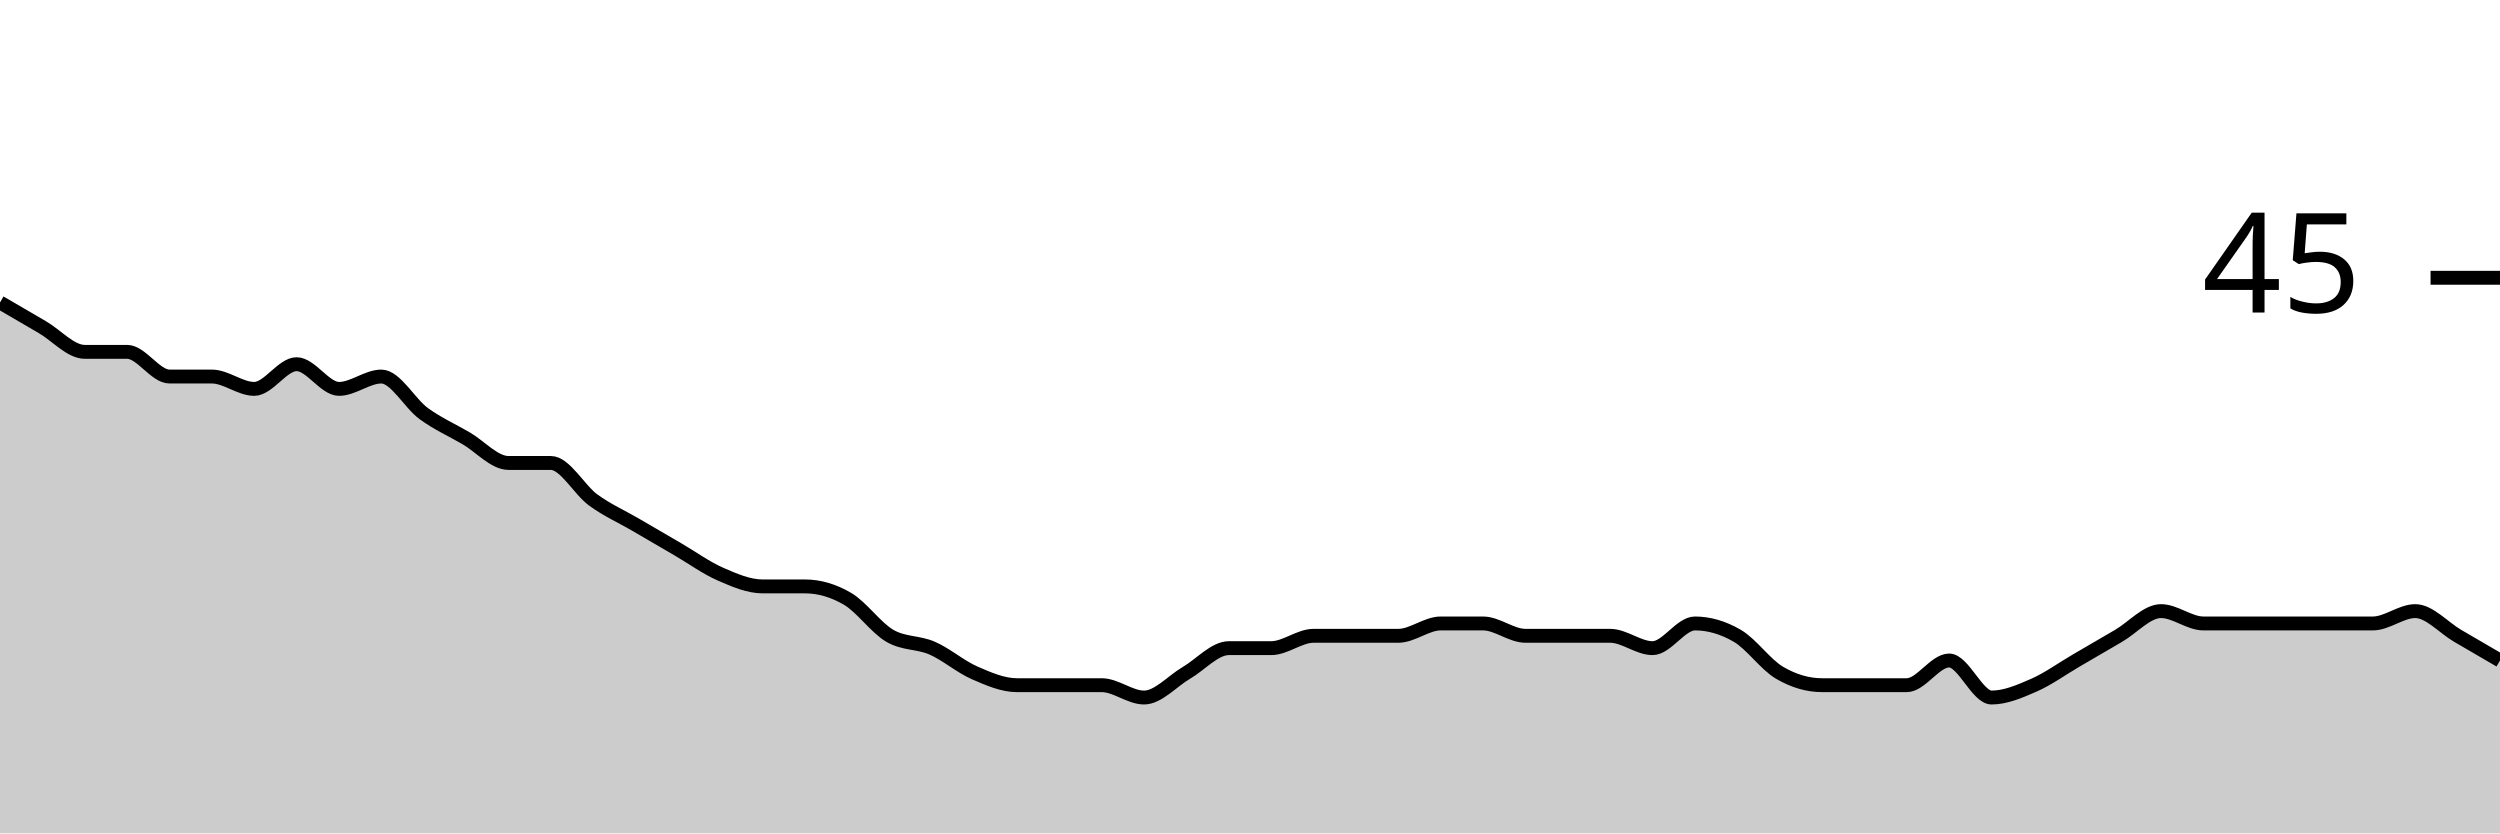
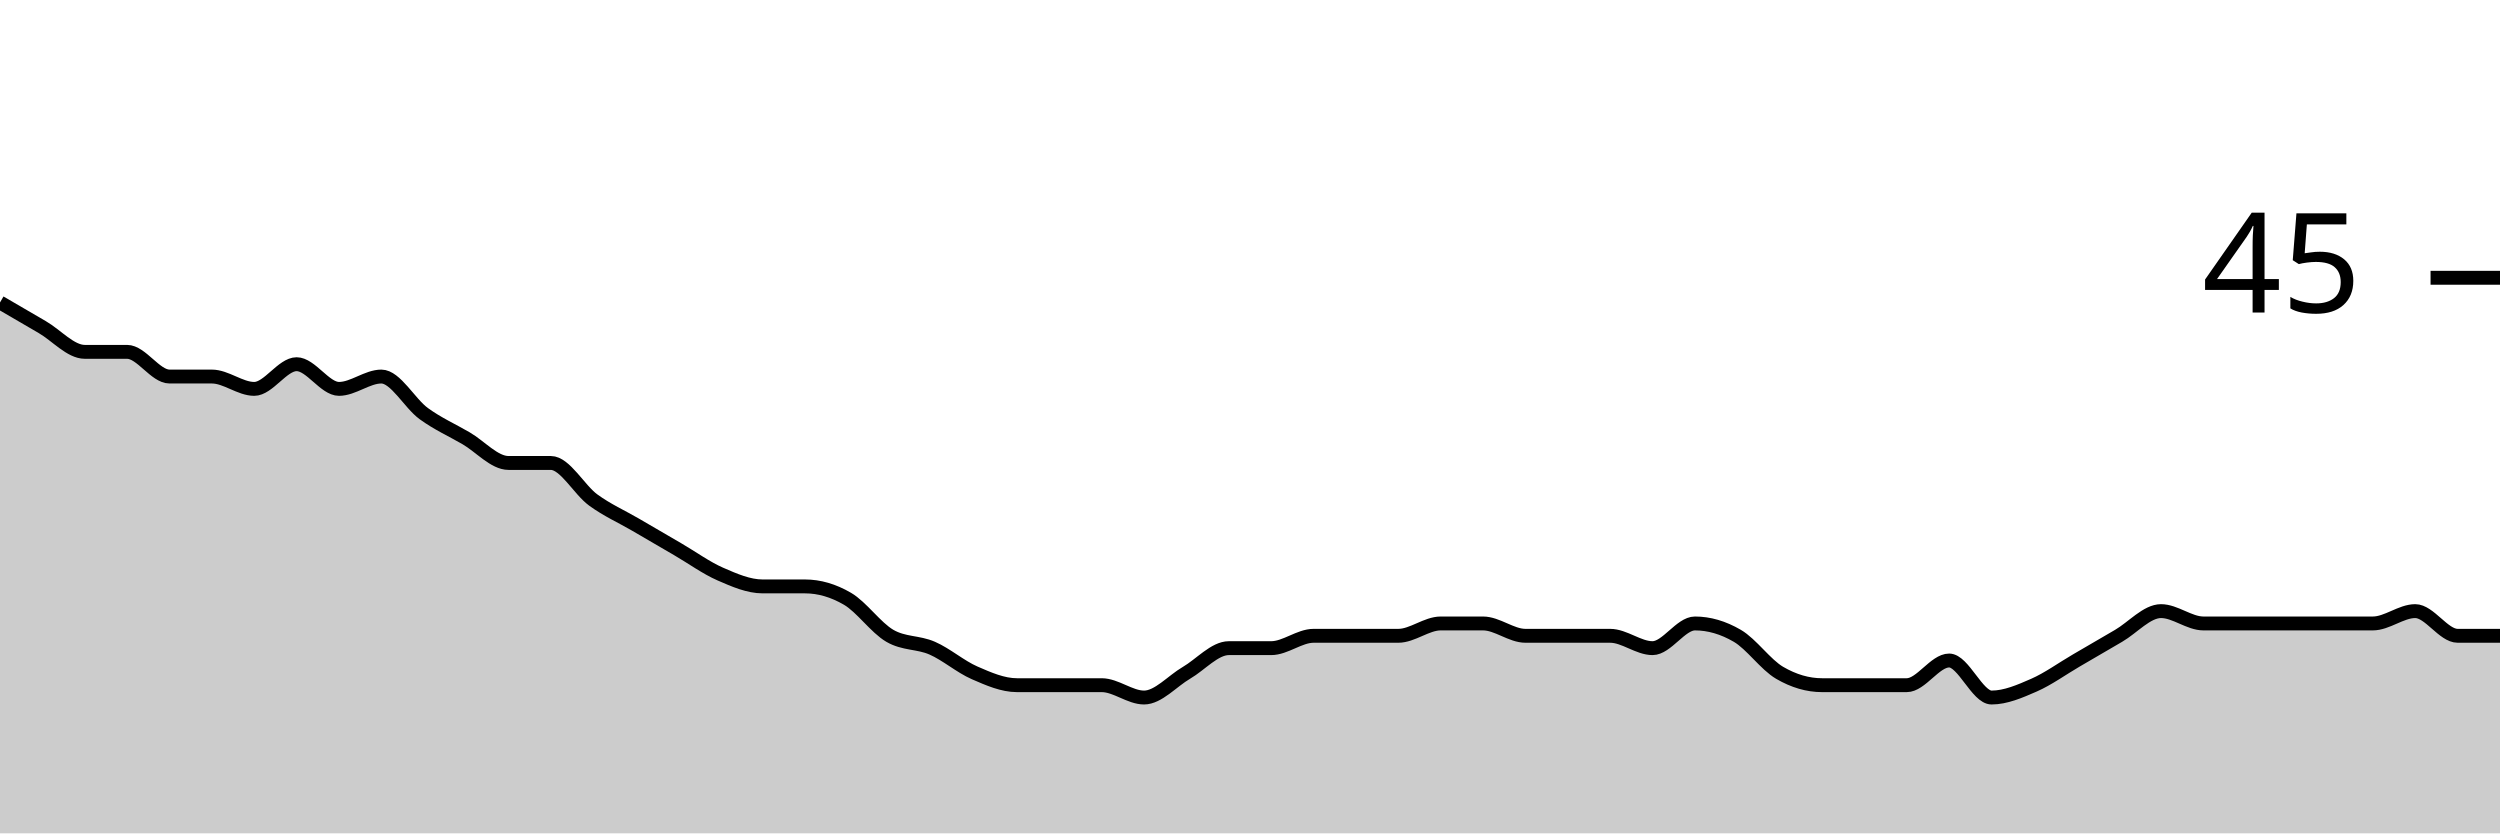
<svg xmlns="http://www.w3.org/2000/svg" viewBox="0 0 180 60">
  <g transform="translate(0,20)">
-     <path class="area" fill="rgba(0, 0, 0, 0.2)" d="M0,1.778C1.017,2.37,2.034,2.963,3.051,3.556C4.068,4.148,5.085,5.333,6.102,5.333C7.119,5.333,8.136,5.333,9.153,5.333C10.169,5.333,11.186,7.111,12.203,7.111C13.22,7.111,14.237,7.111,15.254,7.111C16.271,7.111,17.288,8,18.305,8C19.322,8,20.339,6.222,21.356,6.222C22.373,6.222,23.39,8,24.407,8C25.424,8,26.441,7.111,27.458,7.111C28.475,7.111,29.492,9.037,30.508,9.778C31.525,10.519,32.542,10.963,33.559,11.556C34.576,12.148,35.593,13.333,36.61,13.333C37.627,13.333,38.644,13.333,39.661,13.333C40.678,13.333,41.695,15.259,42.712,16C43.729,16.741,44.746,17.185,45.763,17.778C46.78,18.37,47.797,18.963,48.814,19.556C49.831,20.148,50.847,20.889,51.864,21.333C52.881,21.778,53.898,22.222,54.915,22.222C55.932,22.222,56.949,22.222,57.966,22.222C58.983,22.222,60,22.519,61.017,23.111C62.034,23.704,63.051,25.185,64.068,25.778C65.085,26.37,66.102,26.222,67.119,26.667C68.136,27.111,69.153,28,70.169,28.444C71.186,28.889,72.203,29.333,73.22,29.333C74.237,29.333,75.254,29.333,76.271,29.333C77.288,29.333,78.305,29.333,79.322,29.333C80.339,29.333,81.356,30.222,82.373,30.222C83.39,30.222,84.407,29.037,85.424,28.444C86.441,27.852,87.458,26.667,88.475,26.667C89.492,26.667,90.508,26.667,91.525,26.667C92.542,26.667,93.559,25.778,94.576,25.778C95.593,25.778,96.61,25.778,97.627,25.778C98.644,25.778,99.661,25.778,100.678,25.778C101.695,25.778,102.712,24.889,103.729,24.889C104.746,24.889,105.763,24.889,106.78,24.889C107.797,24.889,108.814,25.778,109.831,25.778C110.847,25.778,111.864,25.778,112.881,25.778C113.898,25.778,114.915,25.778,115.932,25.778C116.949,25.778,117.966,26.667,118.983,26.667C120,26.667,121.017,24.889,122.034,24.889C123.051,24.889,124.068,25.185,125.085,25.778C126.102,26.37,127.119,27.852,128.136,28.444C129.153,29.037,130.169,29.333,131.186,29.333C132.203,29.333,133.22,29.333,134.237,29.333C135.254,29.333,136.271,29.333,137.288,29.333C138.305,29.333,139.322,27.556,140.339,27.556C141.356,27.556,142.373,30.222,143.39,30.222C144.407,30.222,145.424,29.778,146.441,29.333C147.458,28.889,148.475,28.148,149.492,27.556C150.508,26.963,151.525,26.37,152.542,25.778C153.559,25.185,154.576,24,155.593,24C156.61,24,157.627,24.889,158.644,24.889C159.661,24.889,160.678,24.889,161.695,24.889C162.712,24.889,163.729,24.889,164.746,24.889C165.763,24.889,166.78,24.889,167.797,24.889C168.814,24.889,169.831,24.889,170.847,24.889C171.864,24.889,172.881,24,173.898,24C174.915,24,175.932,25.185,176.949,25.778C177.966,26.37,178.983,26.963,180,27.556L180,40C178.983,40,177.966,40,176.949,40C175.932,40,174.915,40,173.898,40C172.881,40,171.864,40,170.847,40C169.831,40,168.814,40,167.797,40C166.78,40,165.763,40,164.746,40C163.729,40,162.712,40,161.695,40C160.678,40,159.661,40,158.644,40C157.627,40,156.61,40,155.593,40C154.576,40,153.559,40,152.542,40C151.525,40,150.508,40,149.492,40C148.475,40,147.458,40,146.441,40C145.424,40,144.407,40,143.39,40C142.373,40,141.356,40,140.339,40C139.322,40,138.305,40,137.288,40C136.271,40,135.254,40,134.237,40C133.22,40,132.203,40,131.186,40C130.169,40,129.153,40,128.136,40C127.119,40,126.102,40,125.085,40C124.068,40,123.051,40,122.034,40C121.017,40,120,40,118.983,40C117.966,40,116.949,40,115.932,40C114.915,40,113.898,40,112.881,40C111.864,40,110.847,40,109.831,40C108.814,40,107.797,40,106.78,40C105.763,40,104.746,40,103.729,40C102.712,40,101.695,40,100.678,40C99.661,40,98.644,40,97.627,40C96.61,40,95.593,40,94.576,40C93.559,40,92.542,40,91.525,40C90.508,40,89.492,40,88.475,40C87.458,40,86.441,40,85.424,40C84.407,40,83.39,40,82.373,40C81.356,40,80.339,40,79.322,40C78.305,40,77.288,40,76.271,40C75.254,40,74.237,40,73.22,40C72.203,40,71.186,40,70.169,40C69.153,40,68.136,40,67.119,40C66.102,40,65.085,40,64.068,40C63.051,40,62.034,40,61.017,40C60,40,58.983,40,57.966,40C56.949,40,55.932,40,54.915,40C53.898,40,52.881,40,51.864,40C50.847,40,49.831,40,48.814,40C47.797,40,46.78,40,45.763,40C44.746,40,43.729,40,42.712,40C41.695,40,40.678,40,39.661,40C38.644,40,37.627,40,36.61,40C35.593,40,34.576,40,33.559,40C32.542,40,31.525,40,30.508,40C29.492,40,28.475,40,27.458,40C26.441,40,25.424,40,24.407,40C23.39,40,22.373,40,21.356,40C20.339,40,19.322,40,18.305,40C17.288,40,16.271,40,15.254,40C14.237,40,13.22,40,12.203,40C11.186,40,10.169,40,9.153,40C8.136,40,7.119,40,6.102,40C5.085,40,4.068,40,3.051,40C2.034,40,1.017,40,0,40Z" />
-     <path class="line" stroke="black" fill="none" d="M0,1.778C1.017,2.37,2.034,2.963,3.051,3.556C4.068,4.148,5.085,5.333,6.102,5.333C7.119,5.333,8.136,5.333,9.153,5.333C10.169,5.333,11.186,7.111,12.203,7.111C13.22,7.111,14.237,7.111,15.254,7.111C16.271,7.111,17.288,8,18.305,8C19.322,8,20.339,6.222,21.356,6.222C22.373,6.222,23.39,8,24.407,8C25.424,8,26.441,7.111,27.458,7.111C28.475,7.111,29.492,9.037,30.508,9.778C31.525,10.519,32.542,10.963,33.559,11.556C34.576,12.148,35.593,13.333,36.61,13.333C37.627,13.333,38.644,13.333,39.661,13.333C40.678,13.333,41.695,15.259,42.712,16C43.729,16.741,44.746,17.185,45.763,17.778C46.78,18.37,47.797,18.963,48.814,19.556C49.831,20.148,50.847,20.889,51.864,21.333C52.881,21.778,53.898,22.222,54.915,22.222C55.932,22.222,56.949,22.222,57.966,22.222C58.983,22.222,60,22.519,61.017,23.111C62.034,23.704,63.051,25.185,64.068,25.778C65.085,26.37,66.102,26.222,67.119,26.667C68.136,27.111,69.153,28,70.169,28.444C71.186,28.889,72.203,29.333,73.22,29.333C74.237,29.333,75.254,29.333,76.271,29.333C77.288,29.333,78.305,29.333,79.322,29.333C80.339,29.333,81.356,30.222,82.373,30.222C83.39,30.222,84.407,29.037,85.424,28.444C86.441,27.852,87.458,26.667,88.475,26.667C89.492,26.667,90.508,26.667,91.525,26.667C92.542,26.667,93.559,25.778,94.576,25.778C95.593,25.778,96.61,25.778,97.627,25.778C98.644,25.778,99.661,25.778,100.678,25.778C101.695,25.778,102.712,24.889,103.729,24.889C104.746,24.889,105.763,24.889,106.78,24.889C107.797,24.889,108.814,25.778,109.831,25.778C110.847,25.778,111.864,25.778,112.881,25.778C113.898,25.778,114.915,25.778,115.932,25.778C116.949,25.778,117.966,26.667,118.983,26.667C120,26.667,121.017,24.889,122.034,24.889C123.051,24.889,124.068,25.185,125.085,25.778C126.102,26.37,127.119,27.852,128.136,28.444C129.153,29.037,130.169,29.333,131.186,29.333C132.203,29.333,133.22,29.333,134.237,29.333C135.254,29.333,136.271,29.333,137.288,29.333C138.305,29.333,139.322,27.556,140.339,27.556C141.356,27.556,142.373,30.222,143.39,30.222C144.407,30.222,145.424,29.778,146.441,29.333C147.458,28.889,148.475,28.148,149.492,27.556C150.508,26.963,151.525,26.37,152.542,25.778C153.559,25.185,154.576,24,155.593,24C156.61,24,157.627,24.889,158.644,24.889C159.661,24.889,160.678,24.889,161.695,24.889C162.712,24.889,163.729,24.889,164.746,24.889C165.763,24.889,166.78,24.889,167.797,24.889C168.814,24.889,169.831,24.889,170.847,24.889C171.864,24.889,172.881,24,173.898,24C174.915,24,175.932,25.185,176.949,25.778C177.966,26.37,178.983,26.963,180,27.556" />
+     <path class="area" fill="rgba(0, 0, 0, 0.2)" d="M0,1.778C1.017,2.37,2.034,2.963,3.051,3.556C4.068,4.148,5.085,5.333,6.102,5.333C7.119,5.333,8.136,5.333,9.153,5.333C10.169,5.333,11.186,7.111,12.203,7.111C13.22,7.111,14.237,7.111,15.254,7.111C16.271,7.111,17.288,8,18.305,8C19.322,8,20.339,6.222,21.356,6.222C22.373,6.222,23.39,8,24.407,8C25.424,8,26.441,7.111,27.458,7.111C28.475,7.111,29.492,9.037,30.508,9.778C31.525,10.519,32.542,10.963,33.559,11.556C34.576,12.148,35.593,13.333,36.61,13.333C37.627,13.333,38.644,13.333,39.661,13.333C40.678,13.333,41.695,15.259,42.712,16C43.729,16.741,44.746,17.185,45.763,17.778C46.78,18.37,47.797,18.963,48.814,19.556C49.831,20.148,50.847,20.889,51.864,21.333C52.881,21.778,53.898,22.222,54.915,22.222C55.932,22.222,56.949,22.222,57.966,22.222C58.983,22.222,60,22.519,61.017,23.111C62.034,23.704,63.051,25.185,64.068,25.778C65.085,26.37,66.102,26.222,67.119,26.667C68.136,27.111,69.153,28,70.169,28.444C71.186,28.889,72.203,29.333,73.22,29.333C74.237,29.333,75.254,29.333,76.271,29.333C77.288,29.333,78.305,29.333,79.322,29.333C80.339,29.333,81.356,30.222,82.373,30.222C83.39,30.222,84.407,29.037,85.424,28.444C86.441,27.852,87.458,26.667,88.475,26.667C89.492,26.667,90.508,26.667,91.525,26.667C92.542,26.667,93.559,25.778,94.576,25.778C95.593,25.778,96.61,25.778,97.627,25.778C98.644,25.778,99.661,25.778,100.678,25.778C101.695,25.778,102.712,24.889,103.729,24.889C104.746,24.889,105.763,24.889,106.78,24.889C107.797,24.889,108.814,25.778,109.831,25.778C110.847,25.778,111.864,25.778,112.881,25.778C113.898,25.778,114.915,25.778,115.932,25.778C116.949,25.778,117.966,26.667,118.983,26.667C120,26.667,121.017,24.889,122.034,24.889C123.051,24.889,124.068,25.185,125.085,25.778C126.102,26.37,127.119,27.852,128.136,28.444C129.153,29.037,130.169,29.333,131.186,29.333C132.203,29.333,133.22,29.333,134.237,29.333C135.254,29.333,136.271,29.333,137.288,29.333C138.305,29.333,139.322,27.556,140.339,27.556C141.356,27.556,142.373,30.222,143.39,30.222C144.407,30.222,145.424,29.778,146.441,29.333C147.458,28.889,148.475,28.148,149.492,27.556C150.508,26.963,151.525,26.37,152.542,25.778C153.559,25.185,154.576,24,155.593,24C156.61,24,157.627,24.889,158.644,24.889C159.661,24.889,160.678,24.889,161.695,24.889C162.712,24.889,163.729,24.889,164.746,24.889C165.763,24.889,166.78,24.889,167.797,24.889C168.814,24.889,169.831,24.889,170.847,24.889C171.864,24.889,172.881,24,173.898,24C174.915,24,175.932,25.778,176.949,25.778C177.966,25.778,178.983,25.778,180,25.778L180,40C178.983,40,177.966,40,176.949,40C175.932,40,174.915,40,173.898,40C172.881,40,171.864,40,170.847,40C169.831,40,168.814,40,167.797,40C166.78,40,165.763,40,164.746,40C163.729,40,162.712,40,161.695,40C160.678,40,159.661,40,158.644,40C157.627,40,156.61,40,155.593,40C154.576,40,153.559,40,152.542,40C151.525,40,150.508,40,149.492,40C148.475,40,147.458,40,146.441,40C145.424,40,144.407,40,143.39,40C142.373,40,141.356,40,140.339,40C139.322,40,138.305,40,137.288,40C136.271,40,135.254,40,134.237,40C133.22,40,132.203,40,131.186,40C130.169,40,129.153,40,128.136,40C127.119,40,126.102,40,125.085,40C124.068,40,123.051,40,122.034,40C121.017,40,120,40,118.983,40C117.966,40,116.949,40,115.932,40C114.915,40,113.898,40,112.881,40C111.864,40,110.847,40,109.831,40C108.814,40,107.797,40,106.78,40C105.763,40,104.746,40,103.729,40C102.712,40,101.695,40,100.678,40C99.661,40,98.644,40,97.627,40C96.61,40,95.593,40,94.576,40C93.559,40,92.542,40,91.525,40C90.508,40,89.492,40,88.475,40C87.458,40,86.441,40,85.424,40C84.407,40,83.39,40,82.373,40C81.356,40,80.339,40,79.322,40C78.305,40,77.288,40,76.271,40C75.254,40,74.237,40,73.22,40C72.203,40,71.186,40,70.169,40C69.153,40,68.136,40,67.119,40C66.102,40,65.085,40,64.068,40C63.051,40,62.034,40,61.017,40C60,40,58.983,40,57.966,40C56.949,40,55.932,40,54.915,40C53.898,40,52.881,40,51.864,40C50.847,40,49.831,40,48.814,40C47.797,40,46.78,40,45.763,40C44.746,40,43.729,40,42.712,40C41.695,40,40.678,40,39.661,40C38.644,40,37.627,40,36.61,40C35.593,40,34.576,40,33.559,40C32.542,40,31.525,40,30.508,40C29.492,40,28.475,40,27.458,40C26.441,40,25.424,40,24.407,40C23.39,40,22.373,40,21.356,40C20.339,40,19.322,40,18.305,40C17.288,40,16.271,40,15.254,40C14.237,40,13.22,40,12.203,40C11.186,40,10.169,40,9.153,40C8.136,40,7.119,40,6.102,40C5.085,40,4.068,40,3.051,40C2.034,40,1.017,40,0,40Z" />
+     <path class="line" stroke="black" fill="none" d="M0,1.778C1.017,2.37,2.034,2.963,3.051,3.556C4.068,4.148,5.085,5.333,6.102,5.333C7.119,5.333,8.136,5.333,9.153,5.333C10.169,5.333,11.186,7.111,12.203,7.111C13.22,7.111,14.237,7.111,15.254,7.111C16.271,7.111,17.288,8,18.305,8C19.322,8,20.339,6.222,21.356,6.222C22.373,6.222,23.39,8,24.407,8C25.424,8,26.441,7.111,27.458,7.111C28.475,7.111,29.492,9.037,30.508,9.778C31.525,10.519,32.542,10.963,33.559,11.556C34.576,12.148,35.593,13.333,36.61,13.333C37.627,13.333,38.644,13.333,39.661,13.333C40.678,13.333,41.695,15.259,42.712,16C43.729,16.741,44.746,17.185,45.763,17.778C46.78,18.37,47.797,18.963,48.814,19.556C49.831,20.148,50.847,20.889,51.864,21.333C52.881,21.778,53.898,22.222,54.915,22.222C55.932,22.222,56.949,22.222,57.966,22.222C58.983,22.222,60,22.519,61.017,23.111C62.034,23.704,63.051,25.185,64.068,25.778C65.085,26.37,66.102,26.222,67.119,26.667C68.136,27.111,69.153,28,70.169,28.444C71.186,28.889,72.203,29.333,73.22,29.333C74.237,29.333,75.254,29.333,76.271,29.333C77.288,29.333,78.305,29.333,79.322,29.333C80.339,29.333,81.356,30.222,82.373,30.222C83.39,30.222,84.407,29.037,85.424,28.444C86.441,27.852,87.458,26.667,88.475,26.667C89.492,26.667,90.508,26.667,91.525,26.667C92.542,26.667,93.559,25.778,94.576,25.778C95.593,25.778,96.61,25.778,97.627,25.778C98.644,25.778,99.661,25.778,100.678,25.778C101.695,25.778,102.712,24.889,103.729,24.889C104.746,24.889,105.763,24.889,106.78,24.889C107.797,24.889,108.814,25.778,109.831,25.778C110.847,25.778,111.864,25.778,112.881,25.778C113.898,25.778,114.915,25.778,115.932,25.778C116.949,25.778,117.966,26.667,118.983,26.667C120,26.667,121.017,24.889,122.034,24.889C123.051,24.889,124.068,25.185,125.085,25.778C126.102,26.37,127.119,27.852,128.136,28.444C129.153,29.037,130.169,29.333,131.186,29.333C132.203,29.333,133.22,29.333,134.237,29.333C135.254,29.333,136.271,29.333,137.288,29.333C138.305,29.333,139.322,27.556,140.339,27.556C141.356,27.556,142.373,30.222,143.39,30.222C144.407,30.222,145.424,29.778,146.441,29.333C147.458,28.889,148.475,28.148,149.492,27.556C150.508,26.963,151.525,26.37,152.542,25.778C153.559,25.185,154.576,24,155.593,24C156.61,24,157.627,24.889,158.644,24.889C159.661,24.889,160.678,24.889,161.695,24.889C162.712,24.889,163.729,24.889,164.746,24.889C165.763,24.889,166.78,24.889,167.797,24.889C168.814,24.889,169.831,24.889,170.847,24.889C171.864,24.889,172.881,24,173.898,24C174.915,24,175.932,25.778,176.949,25.778C177.966,25.778,178.983,25.778,180,25.778" />
    <path class="axis-ceiling" stroke-width="1" stroke="black" fill="none" d="M175,0L180,0" />
    <text class="axis-ceiling-label" font-family="sans-serif" text-anchor="end" font-size="10px" x="170" y="2.5">45</text>
  </g>
</svg>
